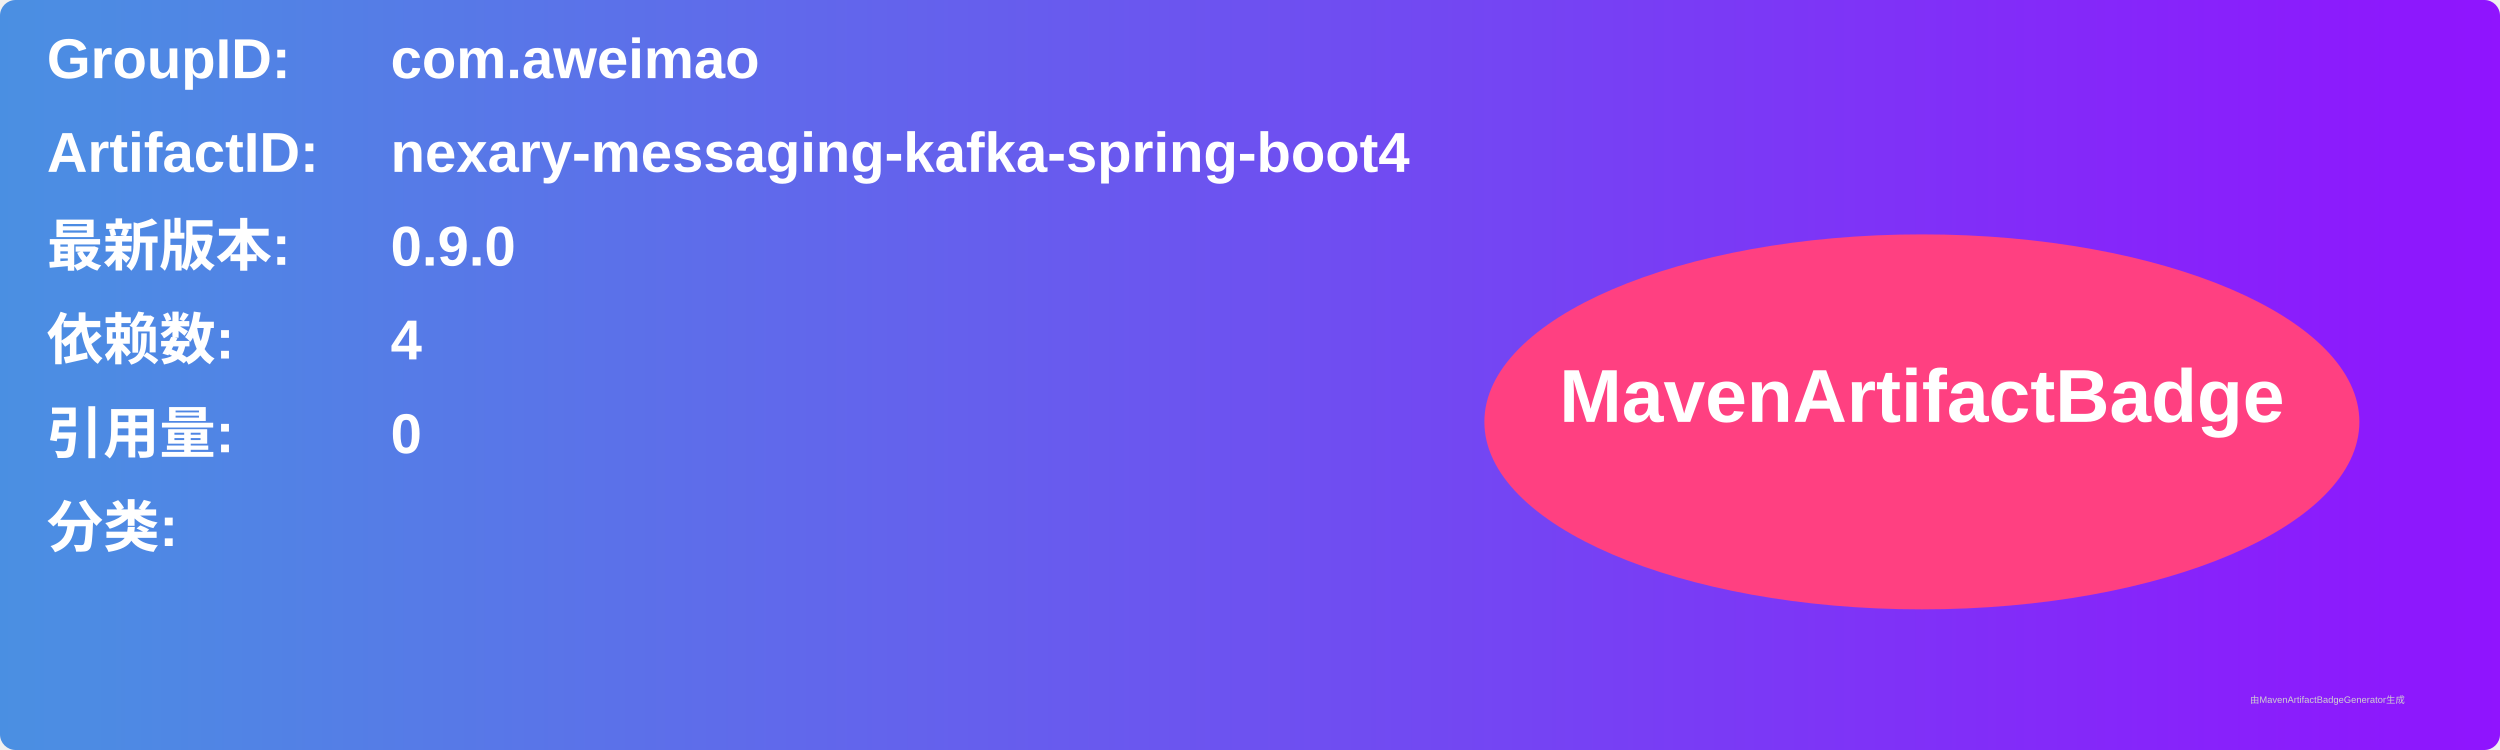
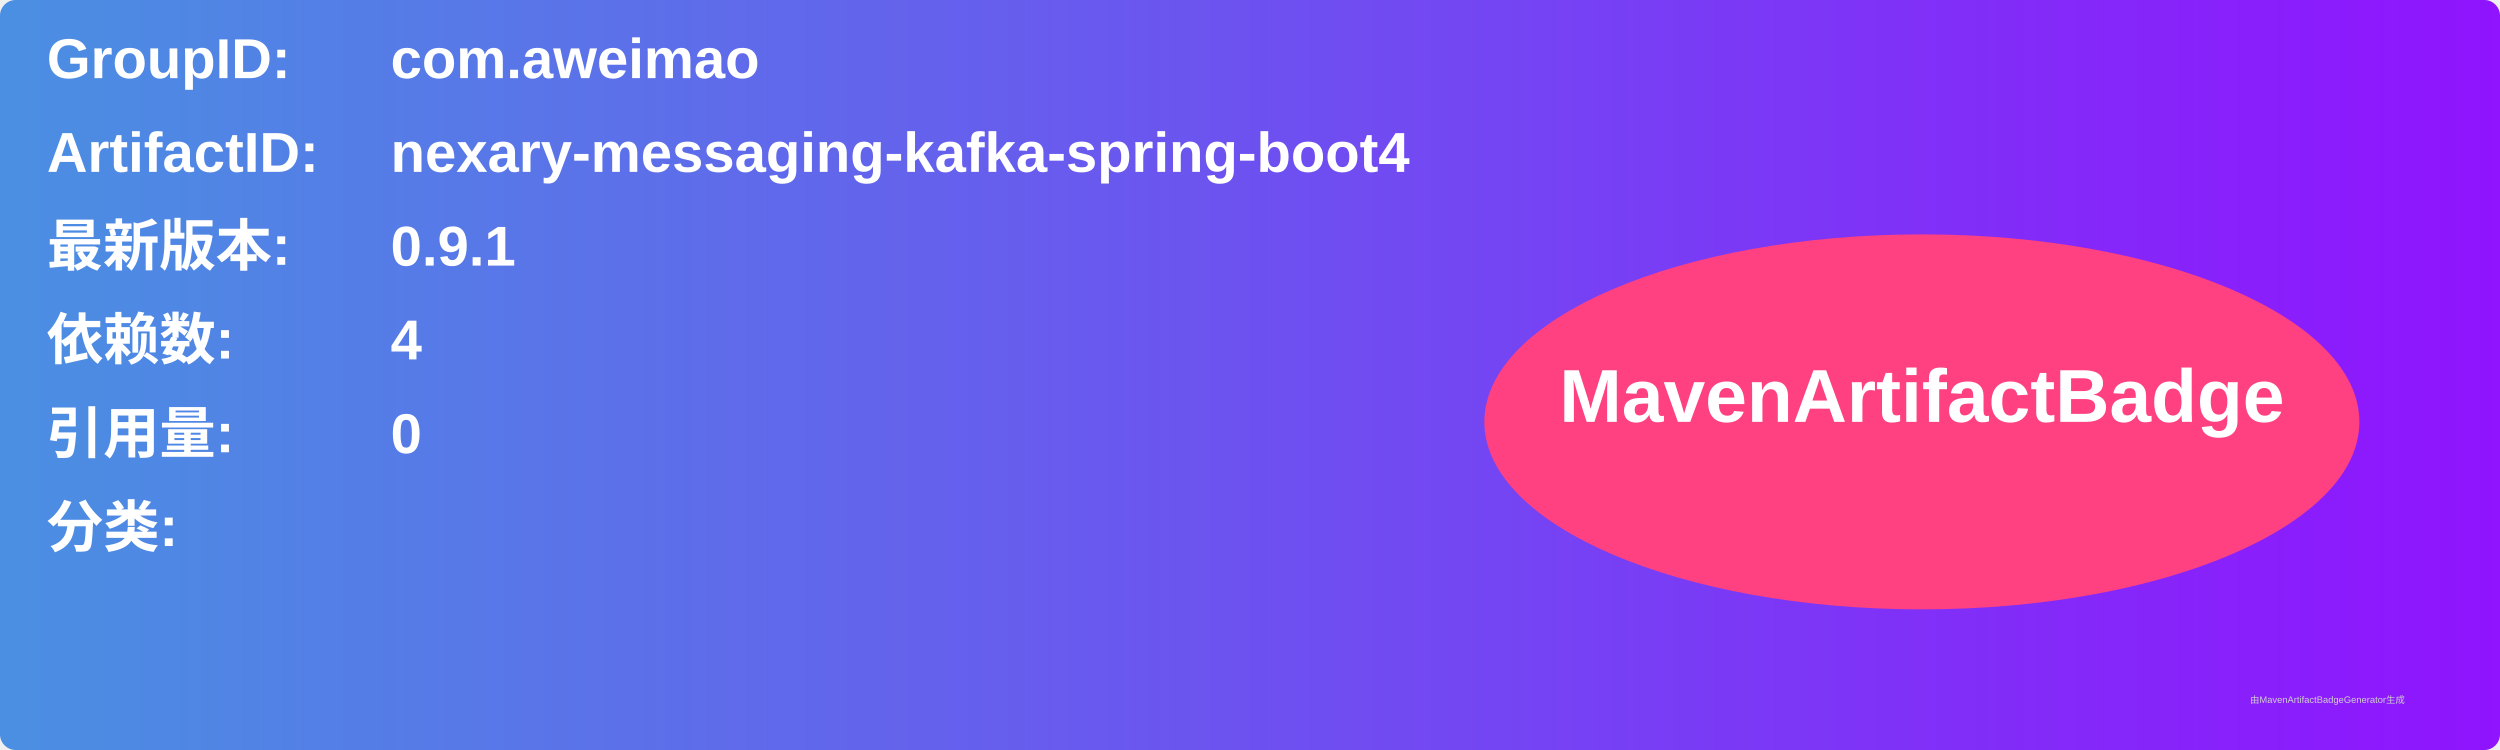
<svg xmlns="http://www.w3.org/2000/svg" width="800" height="240" viewBox="0 0 800 240">
  <linearGradient id="grad" x1="0%" y1="0%" x2="100%" y2="0%">
    <stop offset="0%" stop-color="#4a90e2" />
    <stop offset="100%" stop-color="#9013fe" />
  </linearGradient>
  <rect width="100%" height="100%" rx="5" ry="5" fill="url(#grad)" />
  <g transform="translate(15, 15)">
    <text x="0" y="10" font-family="Arial" font-size="18" fill="white" font-weight="bold" width="260">GroupID:</text>
    <text x="110" y="10" font-family="Arial" font-size="18" fill="white" font-weight="bold" width="460">com.aweimao</text>
    <text x="0" y="40" font-family="Arial" font-size="18" fill="white" font-weight="bold" width="260">ArtifactID:</text>
    <text x="110" y="40" font-family="Arial" font-size="18" fill="white" font-weight="bold" width="460">nexary-messaging-kafka-spring-boot4</text>
    <text x="0" y="70" font-family="Arial" font-size="18" fill="white" font-weight="bold">最新版本:</text>
    <text x="110" y="70" font-family="Arial" font-size="18" fill="white" font-weight="bold">
-       <tspan font-weight="bold">0.9.0</tspan>
+       <tspan font-weight="bold">0.9.1</tspan>
    </text>
    <text x="0" y="100" font-family="Arial" font-size="18" fill="white" font-weight="bold">依赖数: </text>
    <text x="110" y="100" font-family="Arial" font-size="18" fill="white">
      <tspan font-weight="bold">4</tspan>
    </text>
    <text x="0" y="130" font-family="Arial" font-size="18" fill="white" font-weight="bold">引用量: </text>
    <text x="110" y="130" font-family="Arial" font-size="18" fill="white">
      <tspan font-weight="bold">0</tspan>
    </text>
    <text x="0" y="160" font-family="Arial" font-size="18" fill="white" font-weight="bold">分类:</text>
    <text x="10" y="190" font-family="Arial" font-size="10" fill="white">
      <tspan font-weight="bold" />
    </text>
    <ellipse cx="600" cy="120" rx="140" ry="60" fill="#ff4081" />
    <text x="600" y="120" text-anchor="middle" font-family="Arial" font-size="24" fill="white" font-weight="bold">MavenArtifactBadge</text>
  </g>
  <text x="720" y="225" font-family="Arial" font-size="3" fill="#d0d0d0">由MavenArtifactBadgeGenerator生成</text>
</svg>
